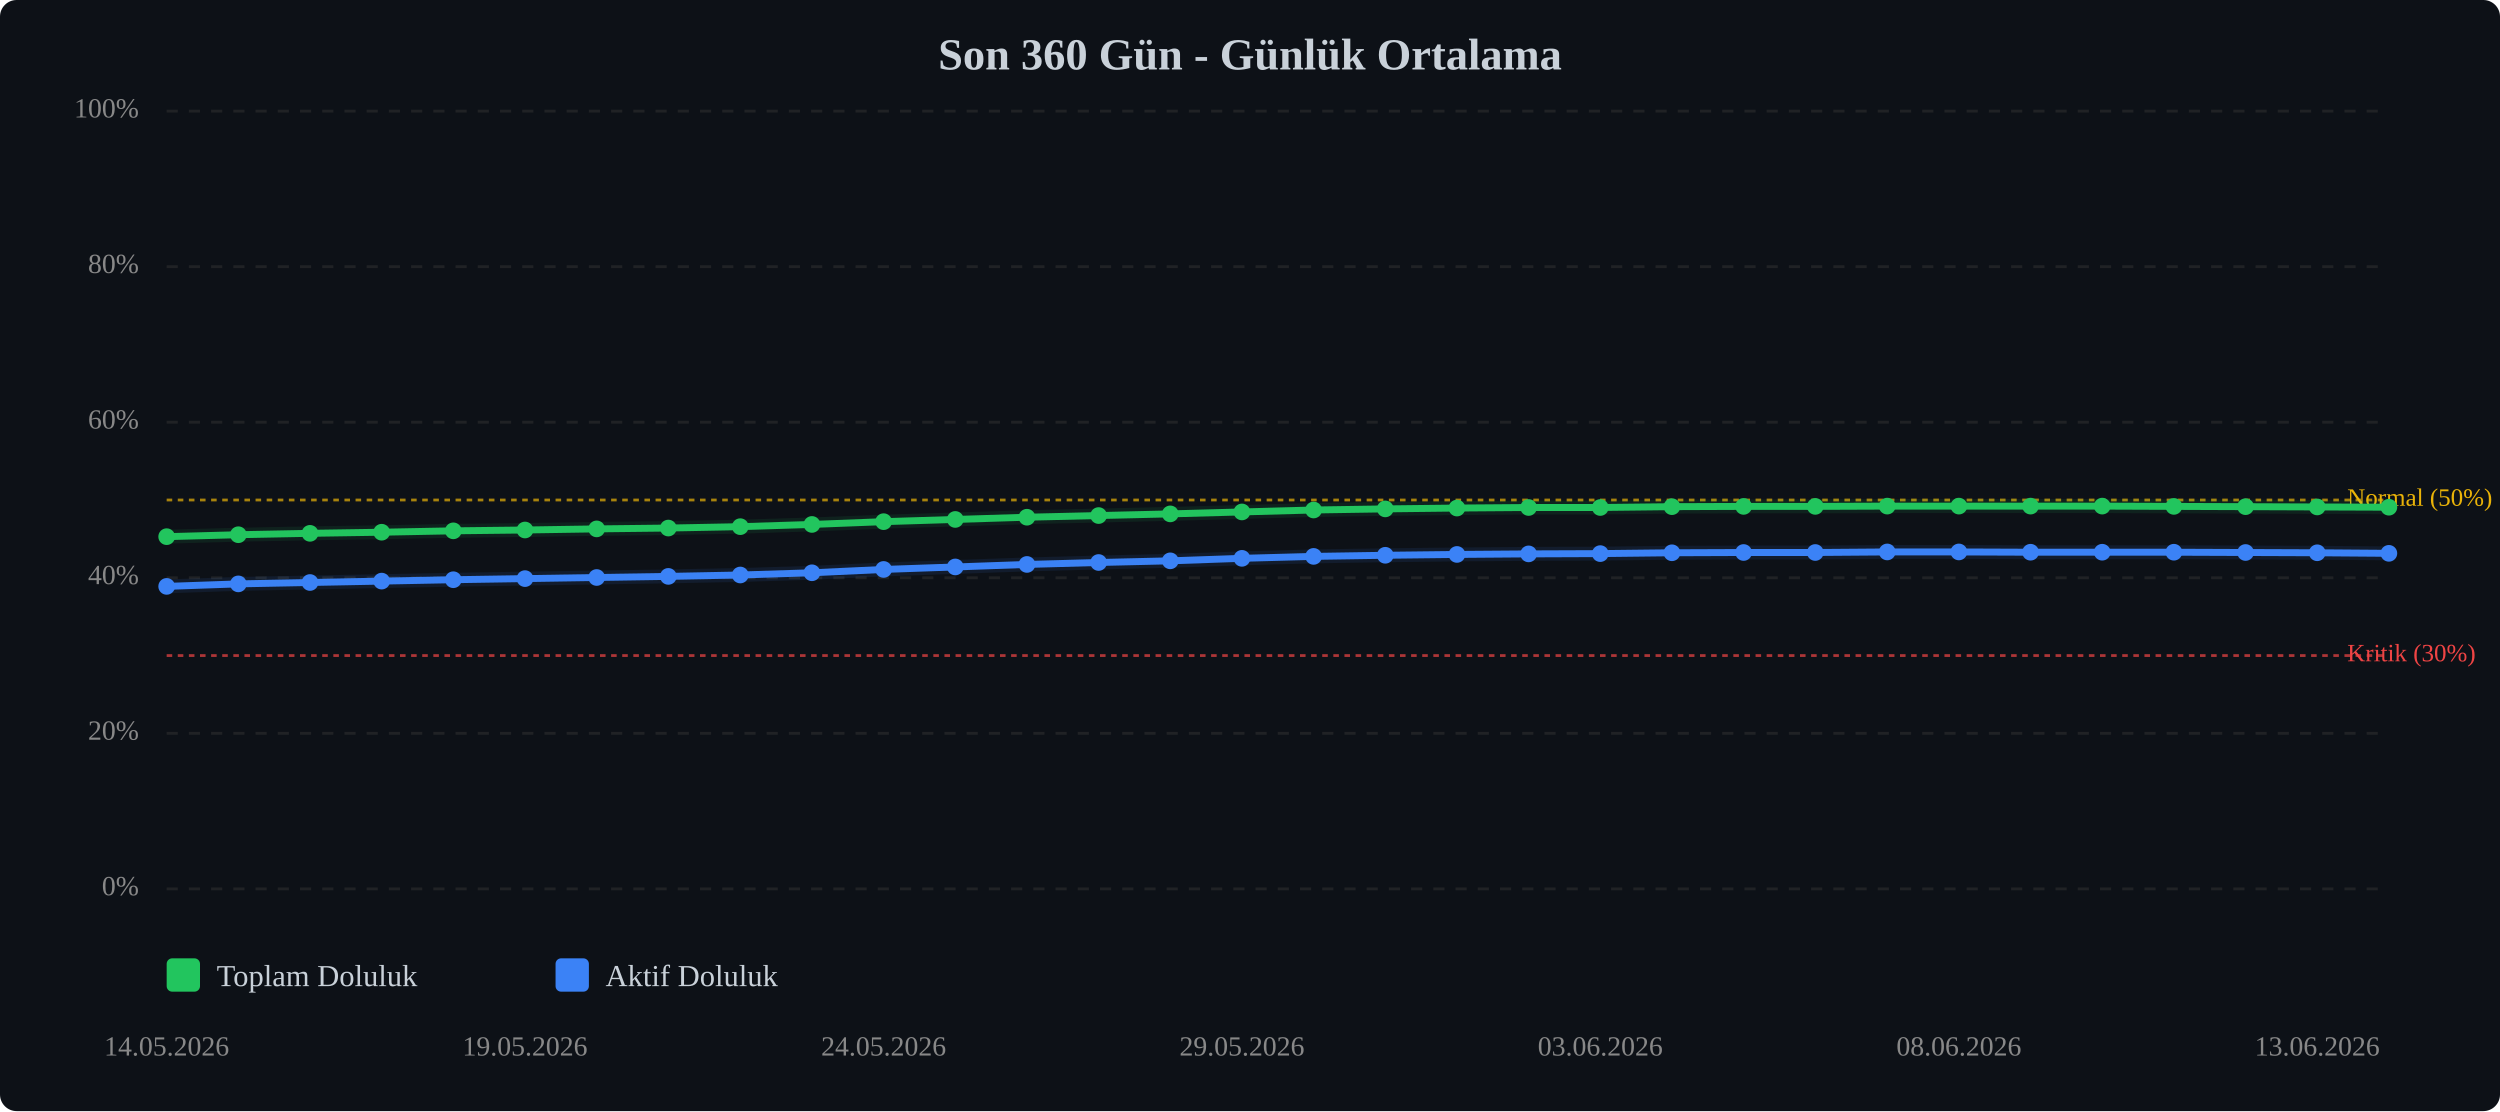
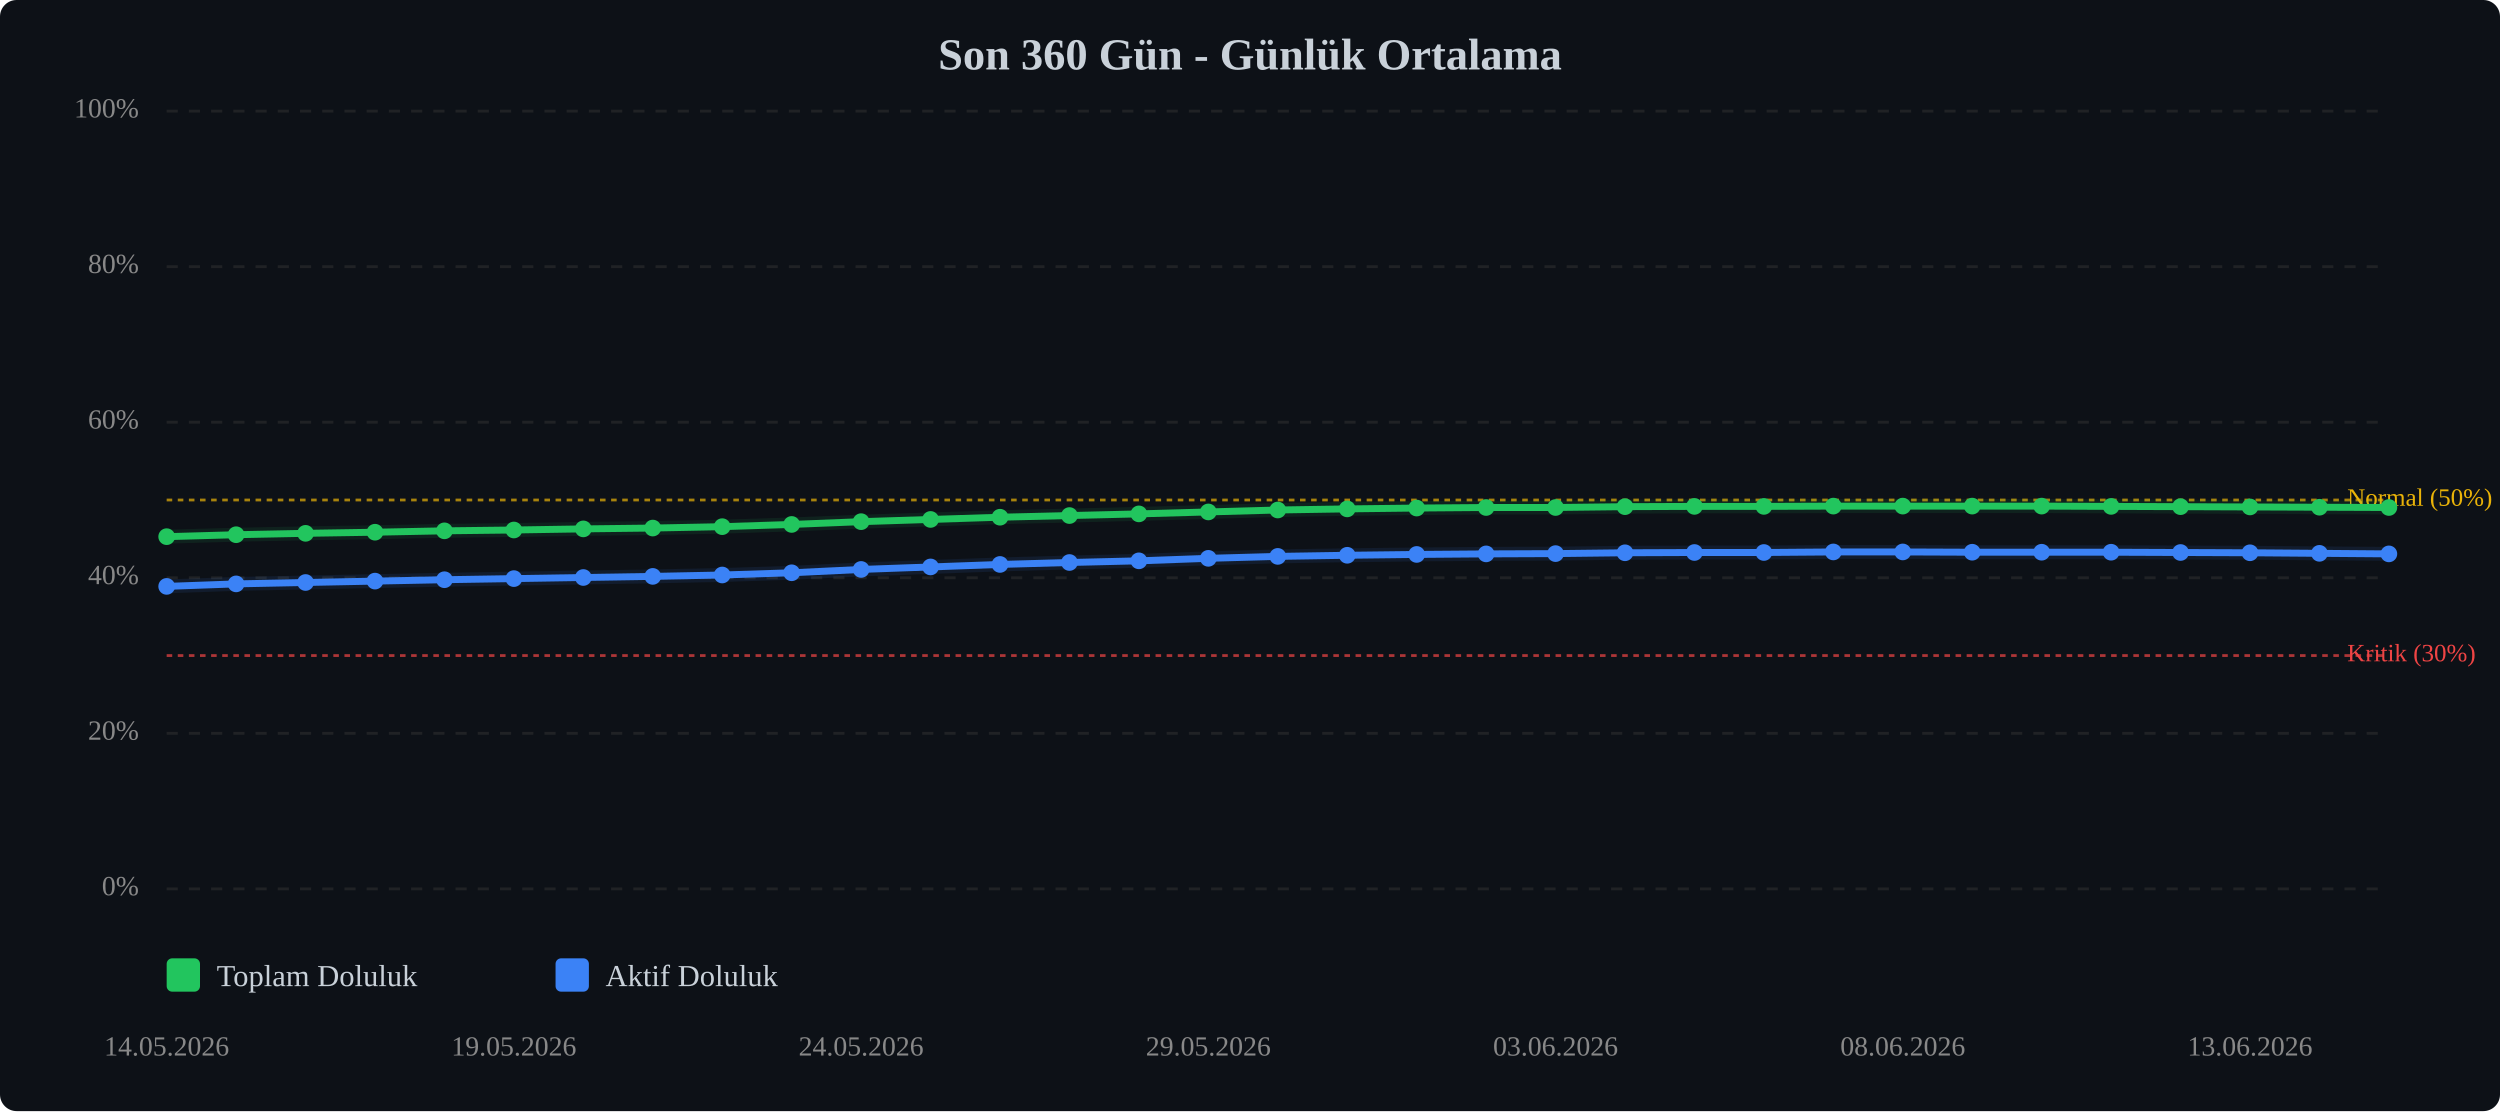
<svg xmlns="http://www.w3.org/2000/svg" viewBox="0 0 900 400" width="100%" style="max-width:900px;">
  <rect width="900" height="400" fill="#0d1117" rx="6" />
  <text x="450.0" y="25" text-anchor="middle" font-size="16" font-weight="bold" fill="#c9d1d9">Son 360 Gün - Günlük Ortalama</text>
  <line x1="60" y1="320.0" x2="860" y2="320.0" stroke="#333" stroke-width="1" stroke-dasharray="4,4" opacity="0.5" />
  <text x="50" y="320.0" text-anchor="end" dominant-baseline="middle" font-size="10" fill="#888">0%</text>
  <line x1="60" y1="264.0" x2="860" y2="264.0" stroke="#333" stroke-width="1" stroke-dasharray="4,4" opacity="0.5" />
  <text x="50" y="264.0" text-anchor="end" dominant-baseline="middle" font-size="10" fill="#888">20%</text>
  <line x1="60" y1="208.0" x2="860" y2="208.0" stroke="#333" stroke-width="1" stroke-dasharray="4,4" opacity="0.5" />
  <text x="50" y="208.0" text-anchor="end" dominant-baseline="middle" font-size="10" fill="#888">40%</text>
  <line x1="60" y1="152.0" x2="860" y2="152.0" stroke="#333" stroke-width="1" stroke-dasharray="4,4" opacity="0.5" />
  <text x="50" y="152.0" text-anchor="end" dominant-baseline="middle" font-size="10" fill="#888">60%</text>
  <line x1="60" y1="96.0" x2="860" y2="96.0" stroke="#333" stroke-width="1" stroke-dasharray="4,4" opacity="0.5" />
  <text x="50" y="96.0" text-anchor="end" dominant-baseline="middle" font-size="10" fill="#888">80%</text>
  <line x1="60" y1="40.0" x2="860" y2="40.0" stroke="#333" stroke-width="1" stroke-dasharray="4,4" opacity="0.5" />
  <text x="50" y="40.0" text-anchor="end" dominant-baseline="middle" font-size="10" fill="#888">100%</text>
  <line x1="60" y1="236.0" x2="860" y2="236.0" stroke="#ef4444" stroke-width="1" stroke-dasharray="2,2" opacity="0.7" />
  <text x="845" y="236.0" dominant-baseline="middle" font-size="9" fill="#ef4444">Kritik (30%)</text>
  <line x1="60" y1="180.0" x2="860" y2="180.0" stroke="#eab308" stroke-width="1" stroke-dasharray="2,2" opacity="0.7" />
  <text x="845" y="180.0" dominant-baseline="middle" font-size="9" fill="#eab308">Normal (50%)</text>
-   <polyline points="60.0,193.2 85.8,192.5 111.6,192.0 137.4,191.6 163.2,191.1 189.0,190.8 214.8,190.4 240.6,190.1 266.5,189.6 292.3,188.8 318.1,187.8 343.9,187.0 369.7,186.2 395.5,185.6 421.3,185.0 447.1,184.3 472.9,183.6 498.7,183.2 524.5,182.9 550.3,182.7 576.1,182.7 601.9,182.4 627.7,182.3 653.5,182.3 679.4,182.2 705.2,182.2 731.0,182.2 756.8,182.2 782.6,182.3 808.4,182.4 834.2,182.5 860.0,182.6" fill="none" stroke="#22c55e" stroke-width="2.5" stroke-linecap="round" stroke-linejoin="round" />
-   <polyline points="60.0,193.2 85.8,192.5 111.6,192.0 137.4,191.6 163.2,191.1 189.0,190.8 214.8,190.4 240.6,190.1 266.5,189.6 292.3,188.8 318.1,187.8 343.9,187.0 369.7,186.2 395.5,185.6 421.3,185.0 447.1,184.3 472.9,183.6 498.7,183.2 524.5,182.9 550.3,182.7 576.1,182.7 601.9,182.4 627.7,182.3 653.5,182.3 679.4,182.2 705.2,182.2 731.0,182.2 756.8,182.2 782.6,182.3 808.4,182.4 834.2,182.5 860.0,182.6" fill="none" stroke="#22c55e" stroke-width="5" opacity="0.1" stroke-linecap="round" stroke-linejoin="round" />
-   <polyline points="60.0,211.1 85.8,210.2 111.6,209.7 137.4,209.2 163.2,208.7 189.0,208.3 214.8,207.9 240.6,207.5 266.5,207.0 292.3,206.2 318.1,205.0 343.9,204.1 369.7,203.2 395.5,202.5 421.3,201.9 447.1,201.0 472.9,200.3 498.7,199.9 524.5,199.6 550.3,199.4 576.1,199.3 601.9,199.0 627.7,198.9 653.5,198.9 679.4,198.7 705.2,198.7 731.0,198.8 756.8,198.8 782.6,198.8 808.4,198.9 834.2,199.0 860.0,199.2" fill="none" stroke="#3b82f6" stroke-width="2.5" stroke-linecap="round" stroke-linejoin="round" />
-   <polyline points="60.0,211.1 85.8,210.2 111.6,209.7 137.4,209.2 163.2,208.7 189.0,208.3 214.8,207.9 240.6,207.5 266.5,207.0 292.3,206.2 318.1,205.0 343.9,204.1 369.7,203.2 395.5,202.5 421.3,201.9 447.1,201.0 472.9,200.3 498.7,199.9 524.5,199.6 550.3,199.4 576.1,199.3 601.9,199.0 627.7,198.9 653.5,198.9 679.4,198.7 705.2,198.7 731.0,198.8 756.8,198.8 782.6,198.8 808.4,198.9 834.2,199.0 860.0,199.2" fill="none" stroke="#3b82f6" stroke-width="5" opacity="0.1" stroke-linecap="round" stroke-linejoin="round" />
+   <polyline points="60.0,193.2 85.0,192.5 110.0,192.0 135.0,191.6 160.0,191.1 185.0,190.8 210.0,190.4 235.0,190.1 260.0,189.6 285.0,188.8 310.0,187.8 335.0,187.0 360.0,186.2 385.0,185.6 410.0,185.0 435.0,184.3 460.0,183.6 485.0,183.2 510.0,182.9 535.0,182.7 560.0,182.7 585.0,182.4 610.0,182.3 635.0,182.3 660.0,182.2 685.0,182.2 710.0,182.2 735.0,182.2 760.0,182.3 785.0,182.4 810.0,182.5 835.0,182.6 860.0,182.7" fill="none" stroke="#22c55e" stroke-width="2.5" stroke-linecap="round" stroke-linejoin="round" />
+   <polyline points="60.0,193.2 85.0,192.5 110.0,192.0 135.0,191.6 160.0,191.1 185.0,190.8 210.0,190.4 235.0,190.1 260.0,189.6 285.0,188.8 310.0,187.8 335.0,187.0 360.0,186.2 385.0,185.6 410.0,185.0 435.0,184.3 460.0,183.6 485.0,183.2 510.0,182.9 535.0,182.7 560.0,182.7 585.0,182.4 610.0,182.3 635.0,182.3 660.0,182.2 685.0,182.2 710.0,182.2 735.0,182.2 760.0,182.3 785.0,182.4 810.0,182.5 835.0,182.6 860.0,182.7" fill="none" stroke="#22c55e" stroke-width="5" opacity="0.1" stroke-linecap="round" stroke-linejoin="round" />
+   <polyline points="60.0,211.1 85.0,210.2 110.0,209.7 135.0,209.2 160.0,208.7 185.0,208.3 210.0,207.9 235.0,207.5 260.0,207.0 285.0,206.2 310.0,205.0 335.0,204.1 360.0,203.2 385.0,202.5 410.0,201.9 435.0,201.0 460.0,200.3 485.0,199.9 510.0,199.6 535.0,199.4 560.0,199.3 585.0,199.0 610.0,198.9 635.0,198.9 660.0,198.7 685.0,198.7 710.0,198.8 735.0,198.8 760.0,198.8 785.0,198.9 810.0,199.0 835.0,199.2 860.0,199.4" fill="none" stroke="#3b82f6" stroke-width="2.5" stroke-linecap="round" stroke-linejoin="round" />
+   <polyline points="60.0,211.1 85.0,210.2 110.0,209.7 135.0,209.2 160.0,208.7 185.0,208.3 210.0,207.9 235.0,207.5 260.0,207.0 285.0,206.2 310.0,205.0 335.0,204.1 360.0,203.2 385.0,202.5 410.0,201.9 435.0,201.0 460.0,200.3 485.0,199.9 510.0,199.6 535.0,199.4 560.0,199.3 585.0,199.0 610.0,198.9 635.0,198.9 660.0,198.7 685.0,198.7 710.0,198.8 735.0,198.8 760.0,198.8 785.0,198.9 810.0,199.0 835.0,199.2 860.0,199.4" fill="none" stroke="#3b82f6" stroke-width="5" opacity="0.1" stroke-linecap="round" stroke-linejoin="round" />
  <circle cx="60.0" cy="193.2" r="3" fill="#22c55e" />
-   <circle cx="85.8" cy="192.5" r="3" fill="#22c55e" />
-   <circle cx="111.6" cy="192.0" r="3" fill="#22c55e" />
-   <circle cx="137.4" cy="191.6" r="3" fill="#22c55e" />
-   <circle cx="163.2" cy="191.1" r="3" fill="#22c55e" />
-   <circle cx="189.0" cy="190.8" r="3" fill="#22c55e" />
-   <circle cx="214.8" cy="190.4" r="3" fill="#22c55e" />
-   <circle cx="240.6" cy="190.1" r="3" fill="#22c55e" />
-   <circle cx="266.5" cy="189.6" r="3" fill="#22c55e" />
-   <circle cx="292.3" cy="188.8" r="3" fill="#22c55e" />
-   <circle cx="318.1" cy="187.8" r="3" fill="#22c55e" />
-   <circle cx="343.9" cy="187.0" r="3" fill="#22c55e" />
-   <circle cx="369.7" cy="186.2" r="3" fill="#22c55e" />
-   <circle cx="395.5" cy="185.6" r="3" fill="#22c55e" />
-   <circle cx="421.3" cy="185.0" r="3" fill="#22c55e" />
-   <circle cx="447.1" cy="184.3" r="3" fill="#22c55e" />
-   <circle cx="472.9" cy="183.6" r="3" fill="#22c55e" />
-   <circle cx="498.7" cy="183.2" r="3" fill="#22c55e" />
-   <circle cx="524.5" cy="182.9" r="3" fill="#22c55e" />
-   <circle cx="550.3" cy="182.7" r="3" fill="#22c55e" />
-   <circle cx="576.1" cy="182.7" r="3" fill="#22c55e" />
-   <circle cx="601.9" cy="182.4" r="3" fill="#22c55e" />
-   <circle cx="627.7" cy="182.3" r="3" fill="#22c55e" />
-   <circle cx="653.5" cy="182.3" r="3" fill="#22c55e" />
-   <circle cx="679.4" cy="182.2" r="3" fill="#22c55e" />
-   <circle cx="705.2" cy="182.2" r="3" fill="#22c55e" />
-   <circle cx="731.0" cy="182.2" r="3" fill="#22c55e" />
-   <circle cx="756.8" cy="182.2" r="3" fill="#22c55e" />
-   <circle cx="782.6" cy="182.3" r="3" fill="#22c55e" />
-   <circle cx="808.4" cy="182.4" r="3" fill="#22c55e" />
-   <circle cx="834.2" cy="182.5" r="3" fill="#22c55e" />
-   <circle cx="860.0" cy="182.6" r="3" fill="#22c55e" />
+   <circle cx="85.0" cy="192.5" r="3" fill="#22c55e" />
+   <circle cx="110.0" cy="192.0" r="3" fill="#22c55e" />
+   <circle cx="135.0" cy="191.6" r="3" fill="#22c55e" />
+   <circle cx="160.0" cy="191.1" r="3" fill="#22c55e" />
+   <circle cx="185.0" cy="190.8" r="3" fill="#22c55e" />
+   <circle cx="210.0" cy="190.4" r="3" fill="#22c55e" />
+   <circle cx="235.0" cy="190.1" r="3" fill="#22c55e" />
+   <circle cx="260.0" cy="189.6" r="3" fill="#22c55e" />
+   <circle cx="285.0" cy="188.8" r="3" fill="#22c55e" />
+   <circle cx="310.0" cy="187.8" r="3" fill="#22c55e" />
+   <circle cx="335.0" cy="187.0" r="3" fill="#22c55e" />
+   <circle cx="360.0" cy="186.2" r="3" fill="#22c55e" />
+   <circle cx="385.0" cy="185.6" r="3" fill="#22c55e" />
+   <circle cx="410.0" cy="185.0" r="3" fill="#22c55e" />
+   <circle cx="435.0" cy="184.3" r="3" fill="#22c55e" />
+   <circle cx="460.0" cy="183.6" r="3" fill="#22c55e" />
+   <circle cx="485.0" cy="183.2" r="3" fill="#22c55e" />
+   <circle cx="510.0" cy="182.9" r="3" fill="#22c55e" />
+   <circle cx="535.0" cy="182.7" r="3" fill="#22c55e" />
+   <circle cx="560.0" cy="182.7" r="3" fill="#22c55e" />
+   <circle cx="585.0" cy="182.4" r="3" fill="#22c55e" />
+   <circle cx="610.0" cy="182.3" r="3" fill="#22c55e" />
+   <circle cx="635.0" cy="182.3" r="3" fill="#22c55e" />
+   <circle cx="660.0" cy="182.2" r="3" fill="#22c55e" />
+   <circle cx="685.0" cy="182.2" r="3" fill="#22c55e" />
+   <circle cx="710.0" cy="182.2" r="3" fill="#22c55e" />
+   <circle cx="735.0" cy="182.2" r="3" fill="#22c55e" />
+   <circle cx="760.0" cy="182.3" r="3" fill="#22c55e" />
+   <circle cx="785.0" cy="182.4" r="3" fill="#22c55e" />
+   <circle cx="810.0" cy="182.5" r="3" fill="#22c55e" />
+   <circle cx="835.0" cy="182.6" r="3" fill="#22c55e" />
+   <circle cx="860.0" cy="182.7" r="3" fill="#22c55e" />
  <circle cx="60.0" cy="211.1" r="3" fill="#3b82f6" />
-   <circle cx="85.8" cy="210.2" r="3" fill="#3b82f6" />
-   <circle cx="111.6" cy="209.7" r="3" fill="#3b82f6" />
-   <circle cx="137.4" cy="209.2" r="3" fill="#3b82f6" />
-   <circle cx="163.2" cy="208.7" r="3" fill="#3b82f6" />
-   <circle cx="189.0" cy="208.3" r="3" fill="#3b82f6" />
-   <circle cx="214.8" cy="207.9" r="3" fill="#3b82f6" />
-   <circle cx="240.6" cy="207.5" r="3" fill="#3b82f6" />
-   <circle cx="266.5" cy="207.0" r="3" fill="#3b82f6" />
-   <circle cx="292.3" cy="206.2" r="3" fill="#3b82f6" />
-   <circle cx="318.1" cy="205.0" r="3" fill="#3b82f6" />
-   <circle cx="343.9" cy="204.1" r="3" fill="#3b82f6" />
-   <circle cx="369.7" cy="203.2" r="3" fill="#3b82f6" />
-   <circle cx="395.5" cy="202.5" r="3" fill="#3b82f6" />
-   <circle cx="421.3" cy="201.9" r="3" fill="#3b82f6" />
-   <circle cx="447.1" cy="201.0" r="3" fill="#3b82f6" />
-   <circle cx="472.9" cy="200.3" r="3" fill="#3b82f6" />
-   <circle cx="498.7" cy="199.9" r="3" fill="#3b82f6" />
-   <circle cx="524.5" cy="199.6" r="3" fill="#3b82f6" />
-   <circle cx="550.3" cy="199.4" r="3" fill="#3b82f6" />
-   <circle cx="576.1" cy="199.3" r="3" fill="#3b82f6" />
-   <circle cx="601.9" cy="199.0" r="3" fill="#3b82f6" />
-   <circle cx="627.7" cy="198.9" r="3" fill="#3b82f6" />
-   <circle cx="653.5" cy="198.9" r="3" fill="#3b82f6" />
-   <circle cx="679.4" cy="198.7" r="3" fill="#3b82f6" />
-   <circle cx="705.2" cy="198.7" r="3" fill="#3b82f6" />
-   <circle cx="731.0" cy="198.8" r="3" fill="#3b82f6" />
-   <circle cx="756.8" cy="198.8" r="3" fill="#3b82f6" />
-   <circle cx="782.6" cy="198.8" r="3" fill="#3b82f6" />
-   <circle cx="808.4" cy="198.9" r="3" fill="#3b82f6" />
-   <circle cx="834.2" cy="199.0" r="3" fill="#3b82f6" />
-   <circle cx="860.0" cy="199.2" r="3" fill="#3b82f6" />
+   <circle cx="85.0" cy="210.2" r="3" fill="#3b82f6" />
+   <circle cx="110.0" cy="209.7" r="3" fill="#3b82f6" />
+   <circle cx="135.0" cy="209.2" r="3" fill="#3b82f6" />
+   <circle cx="160.0" cy="208.7" r="3" fill="#3b82f6" />
+   <circle cx="185.0" cy="208.3" r="3" fill="#3b82f6" />
+   <circle cx="210.0" cy="207.9" r="3" fill="#3b82f6" />
+   <circle cx="235.0" cy="207.5" r="3" fill="#3b82f6" />
+   <circle cx="260.0" cy="207.0" r="3" fill="#3b82f6" />
+   <circle cx="285.0" cy="206.2" r="3" fill="#3b82f6" />
+   <circle cx="310.0" cy="205.0" r="3" fill="#3b82f6" />
+   <circle cx="335.0" cy="204.1" r="3" fill="#3b82f6" />
+   <circle cx="360.0" cy="203.2" r="3" fill="#3b82f6" />
+   <circle cx="385.0" cy="202.5" r="3" fill="#3b82f6" />
+   <circle cx="410.0" cy="201.9" r="3" fill="#3b82f6" />
+   <circle cx="435.0" cy="201.0" r="3" fill="#3b82f6" />
+   <circle cx="460.0" cy="200.3" r="3" fill="#3b82f6" />
+   <circle cx="485.0" cy="199.9" r="3" fill="#3b82f6" />
+   <circle cx="510.0" cy="199.6" r="3" fill="#3b82f6" />
+   <circle cx="535.0" cy="199.4" r="3" fill="#3b82f6" />
+   <circle cx="560.0" cy="199.3" r="3" fill="#3b82f6" />
+   <circle cx="585.0" cy="199.0" r="3" fill="#3b82f6" />
+   <circle cx="610.0" cy="198.9" r="3" fill="#3b82f6" />
+   <circle cx="635.0" cy="198.9" r="3" fill="#3b82f6" />
+   <circle cx="660.0" cy="198.7" r="3" fill="#3b82f6" />
+   <circle cx="685.0" cy="198.7" r="3" fill="#3b82f6" />
+   <circle cx="710.0" cy="198.8" r="3" fill="#3b82f6" />
+   <circle cx="735.0" cy="198.8" r="3" fill="#3b82f6" />
+   <circle cx="760.0" cy="198.8" r="3" fill="#3b82f6" />
+   <circle cx="785.0" cy="198.9" r="3" fill="#3b82f6" />
+   <circle cx="810.0" cy="199.0" r="3" fill="#3b82f6" />
+   <circle cx="835.0" cy="199.2" r="3" fill="#3b82f6" />
+   <circle cx="860.0" cy="199.4" r="3" fill="#3b82f6" />
  <text x="60.0" y="380" text-anchor="middle" font-size="10" fill="#888">14.05.2026</text>
-   <text x="189.0" y="380" text-anchor="middle" font-size="10" fill="#888">19.05.2026</text>
-   <text x="318.1" y="380" text-anchor="middle" font-size="10" fill="#888">24.05.2026</text>
-   <text x="447.1" y="380" text-anchor="middle" font-size="10" fill="#888">29.05.2026</text>
-   <text x="576.1" y="380" text-anchor="middle" font-size="10" fill="#888">03.06.2026</text>
-   <text x="705.2" y="380" text-anchor="middle" font-size="10" fill="#888">08.06.2026</text>
-   <text x="834.2" y="380" text-anchor="middle" font-size="10" fill="#888">13.06.2026</text>
+   <text x="185.0" y="380" text-anchor="middle" font-size="10" fill="#888">19.05.2026</text>
+   <text x="310.0" y="380" text-anchor="middle" font-size="10" fill="#888">24.05.2026</text>
+   <text x="435.0" y="380" text-anchor="middle" font-size="10" fill="#888">29.05.2026</text>
+   <text x="560.0" y="380" text-anchor="middle" font-size="10" fill="#888">03.06.2026</text>
+   <text x="685.0" y="380" text-anchor="middle" font-size="10" fill="#888">08.06.2026</text>
+   <text x="810.0" y="380" text-anchor="middle" font-size="10" fill="#888">13.06.2026</text>
  <g transform="translate(60, 345)">
    <rect x="0" y="0" width="12" height="12" fill="#22c55e" rx="2" />
    <text x="18" y="10" font-size="11" fill="#c9d1d9">Toplam Doluluk</text>
    <rect x="140" y="0" width="12" height="12" fill="#3b82f6" rx="2" />
    <text x="158" y="10" font-size="11" fill="#c9d1d9">Aktif Doluluk</text>
  </g>
</svg>
